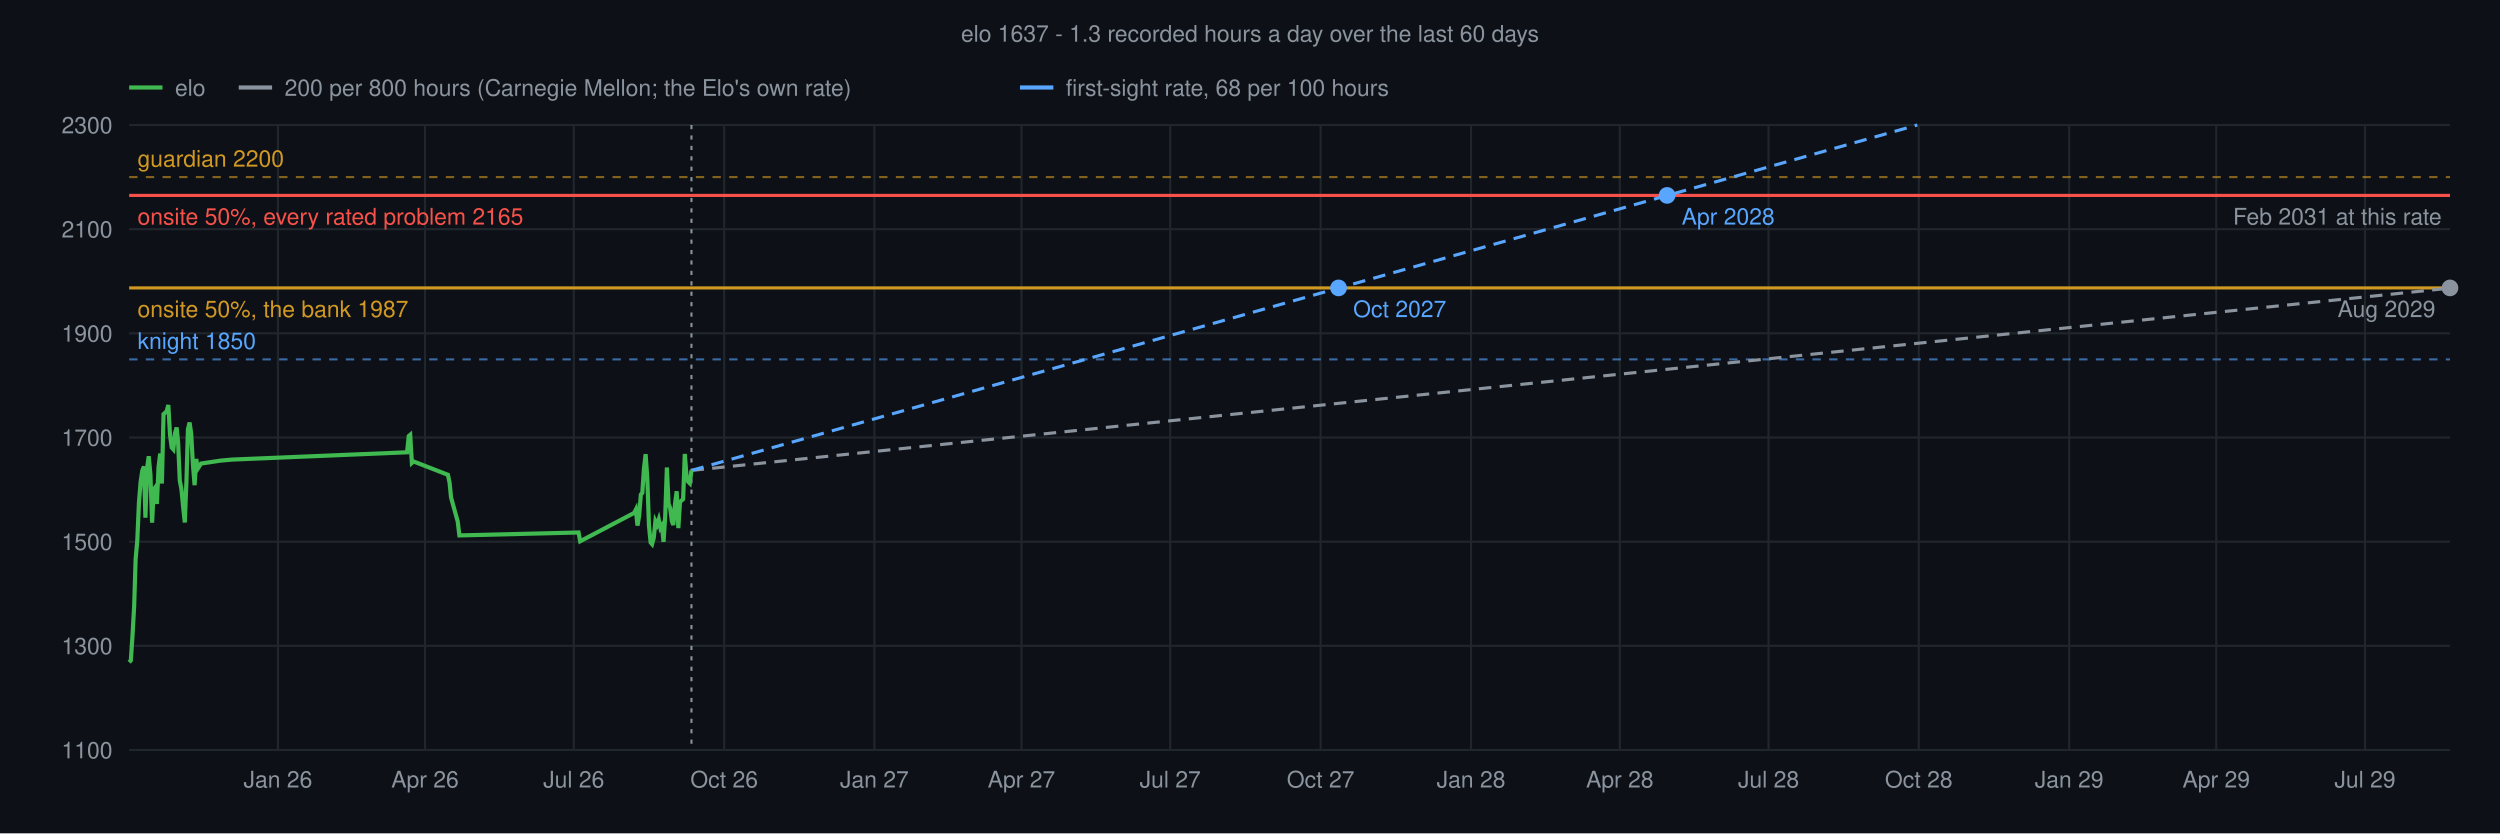
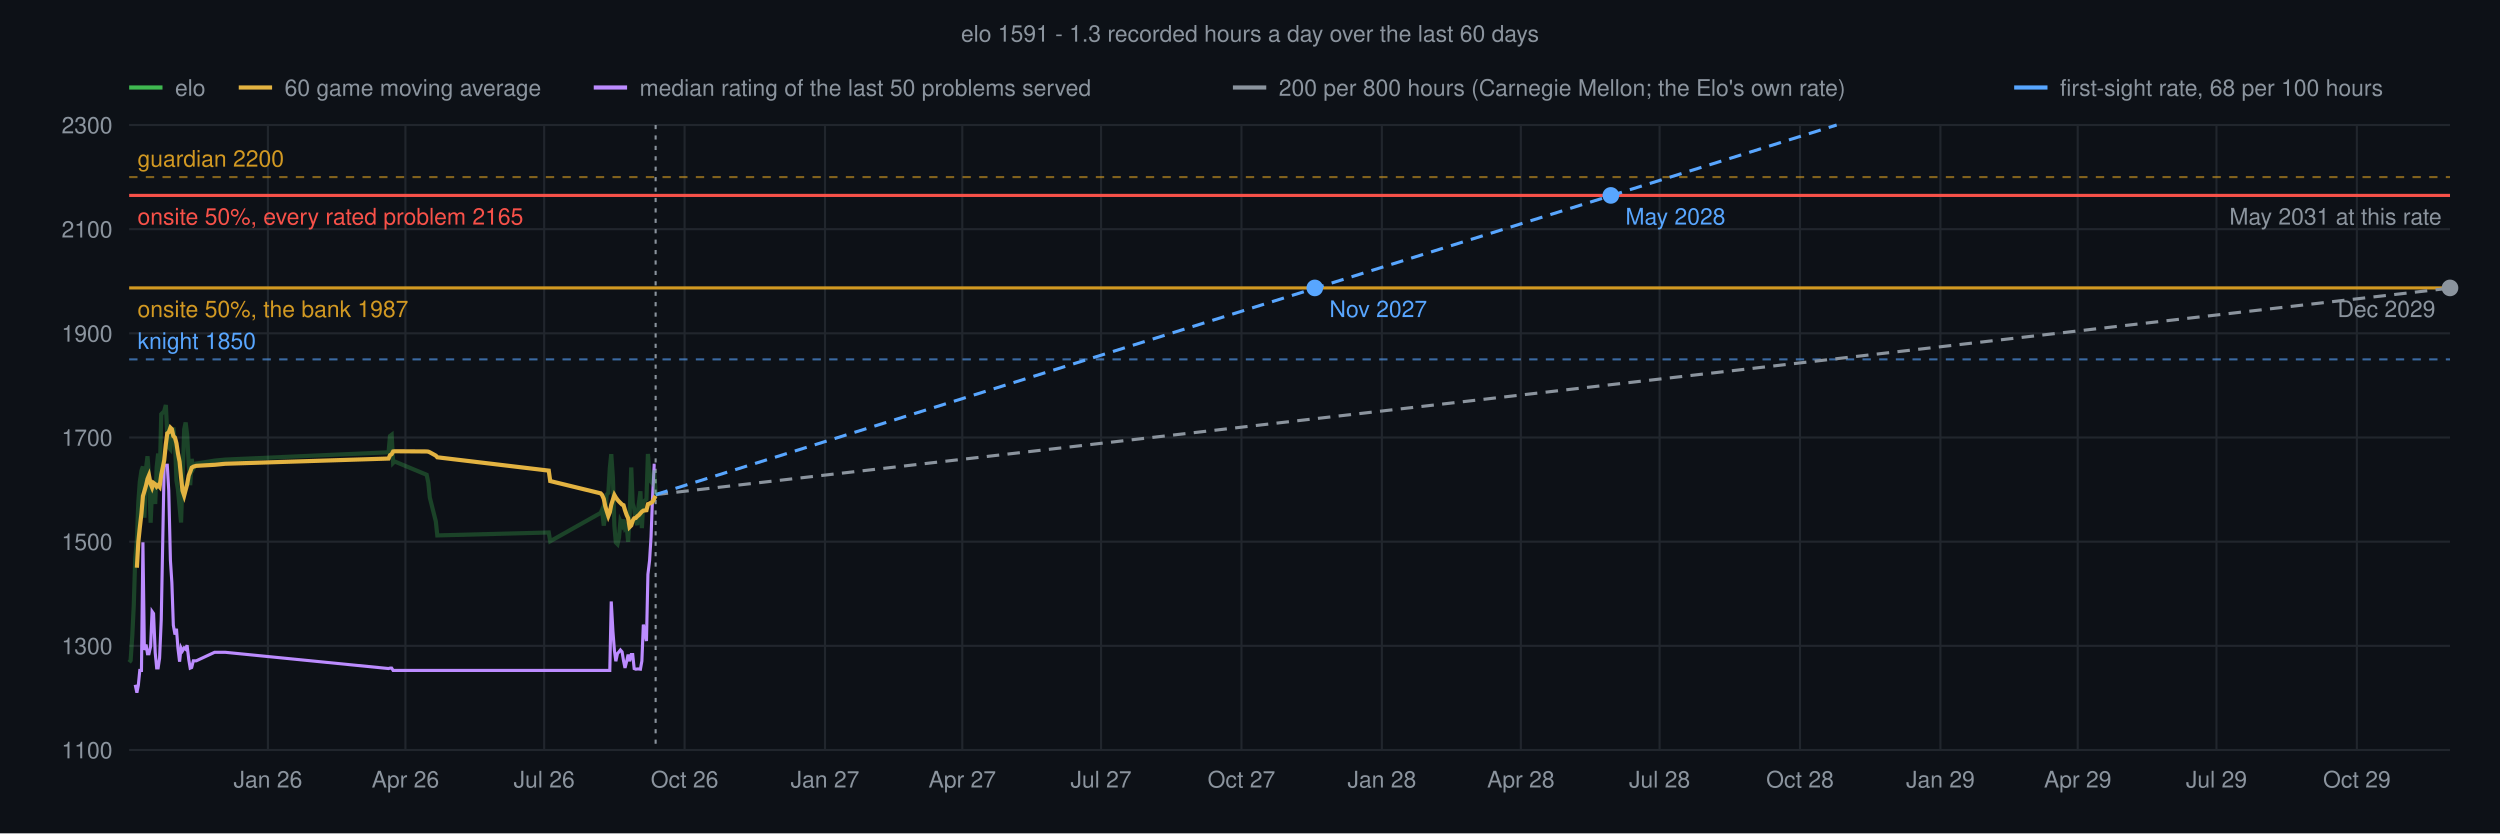
<svg xmlns="http://www.w3.org/2000/svg" viewBox="0 0 1200 400" font-family="Helvetica,sans-serif">
  <rect width="1200" height="400" fill="#0d1117" />
-   <text x="600" y="20" text-anchor="middle" font-size="11" fill="#8b949e">elo 1637 - 1.3 recorded hours a day over the last 60 days</text>
+   <text x="600" y="20" text-anchor="middle" font-size="11" fill="#8b949e">elo 1591 - 1.3 recorded hours a day over the last 60 days</text>
  <line x1="62" y1="360.0" x2="1176" y2="360.0" stroke="#21262d" stroke-width="1" />
  <text x="54" y="364.0" text-anchor="end" font-size="11" fill="#8b949e">1100</text>
  <line x1="62" y1="310.0" x2="1176" y2="310.0" stroke="#21262d" stroke-width="1" />
  <text x="54" y="314.0" text-anchor="end" font-size="11" fill="#8b949e">1300</text>
  <line x1="62" y1="260.0" x2="1176" y2="260.0" stroke="#21262d" stroke-width="1" />
  <text x="54" y="264.0" text-anchor="end" font-size="11" fill="#8b949e">1500</text>
  <line x1="62" y1="210.0" x2="1176" y2="210.0" stroke="#21262d" stroke-width="1" />
  <text x="54" y="214.0" text-anchor="end" font-size="11" fill="#8b949e">1700</text>
  <line x1="62" y1="160.0" x2="1176" y2="160.0" stroke="#21262d" stroke-width="1" />
  <text x="54" y="164.0" text-anchor="end" font-size="11" fill="#8b949e">1900</text>
  <line x1="62" y1="110.0" x2="1176" y2="110.0" stroke="#21262d" stroke-width="1" />
  <text x="54" y="114.0" text-anchor="end" font-size="11" fill="#8b949e">2100</text>
  <line x1="62" y1="60.0" x2="1176" y2="60.0" stroke="#21262d" stroke-width="1" />
  <text x="54" y="64.0" text-anchor="end" font-size="11" fill="#8b949e">2300</text>
-   <line x1="133.4" y1="60" x2="133.4" y2="360" stroke="#21262d" stroke-width="1" />
-   <text x="133.4" y="378" text-anchor="middle" font-size="11" fill="#8b949e">Jan 26</text>
-   <line x1="204.0" y1="60" x2="204.0" y2="360" stroke="#21262d" stroke-width="1" />
-   <text x="204.0" y="378" text-anchor="middle" font-size="11" fill="#8b949e">Apr 26</text>
-   <line x1="275.4" y1="60" x2="275.4" y2="360" stroke="#21262d" stroke-width="1" />
-   <text x="275.4" y="378" text-anchor="middle" font-size="11" fill="#8b949e">Jul 26</text>
-   <line x1="347.6" y1="60" x2="347.6" y2="360" stroke="#21262d" stroke-width="1" />
-   <text x="347.6" y="378" text-anchor="middle" font-size="11" fill="#8b949e">Oct 26</text>
-   <line x1="419.7" y1="60" x2="419.7" y2="360" stroke="#21262d" stroke-width="1" />
-   <text x="419.7" y="378" text-anchor="middle" font-size="11" fill="#8b949e">Jan 27</text>
-   <line x1="490.3" y1="60" x2="490.3" y2="360" stroke="#21262d" stroke-width="1" />
-   <text x="490.3" y="378" text-anchor="middle" font-size="11" fill="#8b949e">Apr 27</text>
-   <line x1="561.7" y1="60" x2="561.7" y2="360" stroke="#21262d" stroke-width="1" />
-   <text x="561.7" y="378" text-anchor="middle" font-size="11" fill="#8b949e">Jul 27</text>
-   <line x1="633.9" y1="60" x2="633.9" y2="360" stroke="#21262d" stroke-width="1" />
-   <text x="633.9" y="378" text-anchor="middle" font-size="11" fill="#8b949e">Oct 27</text>
-   <line x1="706.1" y1="60" x2="706.1" y2="360" stroke="#21262d" stroke-width="1" />
-   <text x="706.1" y="378" text-anchor="middle" font-size="11" fill="#8b949e">Jan 28</text>
-   <line x1="777.5" y1="60" x2="777.5" y2="360" stroke="#21262d" stroke-width="1" />
-   <text x="777.5" y="378" text-anchor="middle" font-size="11" fill="#8b949e">Apr 28</text>
-   <line x1="848.9" y1="60" x2="848.9" y2="360" stroke="#21262d" stroke-width="1" />
-   <text x="848.9" y="378" text-anchor="middle" font-size="11" fill="#8b949e">Jul 28</text>
-   <line x1="921.0" y1="60" x2="921.0" y2="360" stroke="#21262d" stroke-width="1" />
-   <text x="921.0" y="378" text-anchor="middle" font-size="11" fill="#8b949e">Oct 28</text>
-   <line x1="993.2" y1="60" x2="993.2" y2="360" stroke="#21262d" stroke-width="1" />
-   <text x="993.2" y="378" text-anchor="middle" font-size="11" fill="#8b949e">Jan 29</text>
-   <line x1="1063.8" y1="60" x2="1063.8" y2="360" stroke="#21262d" stroke-width="1" />
-   <text x="1063.8" y="378" text-anchor="middle" font-size="11" fill="#8b949e">Apr 29</text>
-   <line x1="1135.2" y1="60" x2="1135.2" y2="360" stroke="#21262d" stroke-width="1" />
-   <text x="1135.2" y="378" text-anchor="middle" font-size="11" fill="#8b949e">Jul 29</text>
+   <line x1="128.6" y1="60" x2="128.6" y2="360" stroke="#21262d" stroke-width="1" />
+   <text x="128.6" y="378" text-anchor="middle" font-size="11" fill="#8b949e">Jan 26</text>
+   <line x1="194.6" y1="60" x2="194.6" y2="360" stroke="#21262d" stroke-width="1" />
+   <text x="194.6" y="378" text-anchor="middle" font-size="11" fill="#8b949e">Apr 26</text>
+   <line x1="261.2" y1="60" x2="261.2" y2="360" stroke="#21262d" stroke-width="1" />
+   <text x="261.2" y="378" text-anchor="middle" font-size="11" fill="#8b949e">Jul 26</text>
+   <line x1="328.6" y1="60" x2="328.6" y2="360" stroke="#21262d" stroke-width="1" />
+   <text x="328.6" y="378" text-anchor="middle" font-size="11" fill="#8b949e">Oct 26</text>
+   <line x1="396.0" y1="60" x2="396.0" y2="360" stroke="#21262d" stroke-width="1" />
+   <text x="396.0" y="378" text-anchor="middle" font-size="11" fill="#8b949e">Jan 27</text>
+   <line x1="461.9" y1="60" x2="461.9" y2="360" stroke="#21262d" stroke-width="1" />
+   <text x="461.9" y="378" text-anchor="middle" font-size="11" fill="#8b949e">Apr 27</text>
+   <line x1="528.5" y1="60" x2="528.5" y2="360" stroke="#21262d" stroke-width="1" />
+   <text x="528.5" y="378" text-anchor="middle" font-size="11" fill="#8b949e">Jul 27</text>
+   <line x1="595.9" y1="60" x2="595.9" y2="360" stroke="#21262d" stroke-width="1" />
+   <text x="595.9" y="378" text-anchor="middle" font-size="11" fill="#8b949e">Oct 27</text>
+   <line x1="663.3" y1="60" x2="663.3" y2="360" stroke="#21262d" stroke-width="1" />
+   <text x="663.3" y="378" text-anchor="middle" font-size="11" fill="#8b949e">Jan 28</text>
+   <line x1="730.0" y1="60" x2="730.0" y2="360" stroke="#21262d" stroke-width="1" />
+   <text x="730.0" y="378" text-anchor="middle" font-size="11" fill="#8b949e">Apr 28</text>
+   <line x1="796.6" y1="60" x2="796.6" y2="360" stroke="#21262d" stroke-width="1" />
+   <text x="796.6" y="378" text-anchor="middle" font-size="11" fill="#8b949e">Jul 28</text>
+   <line x1="864.0" y1="60" x2="864.0" y2="360" stroke="#21262d" stroke-width="1" />
+   <text x="864.0" y="378" text-anchor="middle" font-size="11" fill="#8b949e">Oct 28</text>
+   <line x1="931.4" y1="60" x2="931.4" y2="360" stroke="#21262d" stroke-width="1" />
+   <text x="931.4" y="378" text-anchor="middle" font-size="11" fill="#8b949e">Jan 29</text>
+   <line x1="997.3" y1="60" x2="997.3" y2="360" stroke="#21262d" stroke-width="1" />
+   <text x="997.3" y="378" text-anchor="middle" font-size="11" fill="#8b949e">Apr 29</text>
+   <line x1="1063.9" y1="60" x2="1063.9" y2="360" stroke="#21262d" stroke-width="1" />
+   <text x="1063.9" y="378" text-anchor="middle" font-size="11" fill="#8b949e">Jul 29</text>
+   <line x1="1131.3" y1="60" x2="1131.3" y2="360" stroke="#21262d" stroke-width="1" />
+   <text x="1131.3" y="378" text-anchor="middle" font-size="11" fill="#8b949e">Oct 29</text>
  <line x1="62" y1="85.0" x2="1176" y2="85.0" stroke="#d29922" stroke-width="1" stroke-dasharray="4 4" stroke-opacity="0.6" />
  <text x="66" y="80.0" font-size="11" fill="#d29922">guardian 2200</text>
  <line x1="62" y1="172.5" x2="1176" y2="172.5" stroke="#58a6ff" stroke-width="1" stroke-dasharray="4 4" stroke-opacity="0.6" />
  <text x="66" y="167.5" font-size="11" fill="#58a6ff">knight 1850</text>
  <line x1="62" y1="138.2" x2="1176" y2="138.2" stroke="#d29922" stroke-width="1.5" />
  <text x="66" y="152.2" font-size="11" fill="#d29922">onsite 50%, the bank 1987</text>
  <line x1="62" y1="93.8" x2="1176" y2="93.8" stroke="#f85149" stroke-width="1.5" />
  <text x="66" y="107.8" font-size="11" fill="#f85149">onsite 50%, every rated problem 2165</text>
-   <line x1="331.9" y1="60" x2="331.9" y2="360" stroke="#8b949e" stroke-width="1" stroke-dasharray="2 3" />
-   <line x1="331.9" y1="225.8" x2="1176.0" y2="138.3" stroke="#8b949e" stroke-width="1.5" stroke-dasharray="6 4" />
+   <line x1="314.7" y1="60" x2="314.7" y2="360" stroke="#8b949e" stroke-width="1" stroke-dasharray="2 3" />
+   <line x1="314.7" y1="237.4" x2="1176.0" y2="138.3" stroke="#8b949e" stroke-width="1.5" stroke-dasharray="6 4" />
  <circle cx="1176.0" cy="138.2" r="4" fill="#8b949e" />
-   <text x="1169.0" y="152.2" text-anchor="end" font-size="11" fill="#8b949e">Aug 2029</text>
-   <text x="1172" y="107.8" text-anchor="end" font-size="11" fill="#8b949e">Feb 2031 at this rate</text>
-   <line x1="331.9" y1="225.8" x2="920.3" y2="60.0" stroke="#58a6ff" stroke-width="1.5" stroke-dasharray="6 4" />
-   <circle cx="642.5" cy="138.2" r="4" fill="#58a6ff" />
-   <text x="649.5" y="152.2" text-anchor="start" font-size="11" fill="#58a6ff">Oct 2027</text>
-   <circle cx="800.2" cy="93.8" r="4" fill="#58a6ff" />
-   <text x="807.2" y="107.8" text-anchor="start" font-size="11" fill="#58a6ff">Apr 2028</text>
-   <polyline points="62.0,317.9 62.8,317.0 63.6,305.1 64.4,290.8 65.1,268.4 65.9,259.4 66.7,241.0 67.5,231.3 68.3,225.9 69.1,223.9 69.8,248.5 70.6,224.7 71.4,219.0 72.2,227.8 73.0,250.9 73.8,234.9 74.6,233.8 75.3,241.9 76.1,224.2 76.9,217.7 77.7,232.1 78.5,198.8 80.0,197.4 80.8,194.4 81.6,208.6 82.4,214.8 83.2,215.7 84.0,207.9 84.8,205.2 85.5,212.5 86.3,230.7 87.1,234.9 87.9,243.3 88.7,250.8 89.5,230.7 90.2,206.1 91.0,202.8 91.8,208.4 92.6,223.0 93.4,232.9 94.2,220.3 94.9,225.0 96.5,222.5 105.9,221.1 111.4,220.6 195.4,217.1 196.2,209.3 196.9,208.7 197.7,222.2 198.5,221.5 215.0,227.9 215.8,231.7 216.5,238.8 219.7,250.3 220.5,257.0 277.7,255.6 278.5,259.8 304.4,246.2 305.2,244.6 306.0,252.3 306.8,247.5 307.6,237.4 308.3,236.6 309.1,224.9 309.9,218.0 310.7,229.4 311.5,252.4 312.3,260.4 313.0,261.2 313.8,258.2 314.6,250.2 315.4,251.9 316.2,249.4 317.0,253.4 317.7,252.3 318.5,260.1 319.3,247.8 320.1,224.4 320.9,241.7 321.7,244.0 322.5,250.2 323.2,252.0 324.0,242.0 324.8,235.8 325.6,253.5 326.4,240.9 327.9,239.6 328.7,217.9 329.5,228.3 330.3,231.2 331.1,232.0 331.9,225.8" fill="none" stroke="#3fb950" stroke-width="2" />
+   <text x="1169.0" y="152.2" text-anchor="end" font-size="11" fill="#8b949e">Dec 2029</text>
+   <text x="1172" y="107.8" text-anchor="end" font-size="11" fill="#8b949e">May 2031 at this rate</text>
+   <line x1="314.7" y1="237.4" x2="881.6" y2="60.0" stroke="#58a6ff" stroke-width="1.5" stroke-dasharray="6 4" />
+   <circle cx="631.1" cy="138.2" r="4" fill="#58a6ff" />
+   <text x="638.1" y="152.2" text-anchor="start" font-size="11" fill="#58a6ff">Nov 2027</text>
+   <circle cx="773.2" cy="93.8" r="4" fill="#58a6ff" />
+   <text x="780.2" y="107.8" text-anchor="start" font-size="11" fill="#58a6ff">May 2028</text>
+   <polyline points="64.9,328.7 65.7,332.5 66.4,328.9 67.1,321.8 67.9,321.8 68.6,260.3 69.3,312.0 70.1,309.4 70.8,313.8 71.5,313.8 72.3,310.2 73.0,293.5 73.7,294.5 74.5,313.3 75.2,320.6 75.9,320.6 76.6,315.9 77.4,297.5 78.8,223.3 79.6,223.3 80.3,223.3 81.0,235.5 81.8,269.0 82.5,279.7 83.2,300.1 84.0,304.6 84.7,301.8 85.4,311.0 86.2,317.6 86.9,311.0 87.6,312.4 88.4,311.0 89.1,311.6 89.8,309.7 90.6,316.5 91.3,320.7 92.0,320.4 92.8,317.2 94.2,317.2 103.0,313.1 108.1,313.1 186.5,320.9 187.2,320.7 188.0,320.7 188.7,321.8 189.4,321.8 204.8,321.8 205.6,321.8 206.3,321.8 209.2,321.8 209.9,321.8 263.4,321.8 264.1,321.8 288.3,321.8 289.0,321.8 289.8,321.8 290.5,321.8 291.2,321.8 292.0,321.8 292.7,321.8 293.4,288.7 294.2,303.0 294.9,312.0 295.6,317.4 296.4,313.7 297.1,312.9 297.8,312.0 298.6,312.9 299.3,317.2 300.0,320.6 300.8,317.4 301.5,314.2 302.2,317.4 303.0,314.2 303.7,314.2 304.4,320.9 305.2,321.2 305.9,321.1 306.6,321.1 307.4,321.2 308.1,317.3 308.8,299.8 310.3,307.7 311.0,275.7 311.8,269.0 312.5,257.8 313.2,239.2 314.0,223.3 314.7,223.3" fill="none" stroke="#bc8cff" stroke-width="1.5" />
+   <polyline points="62.0,317.9 62.7,317.0 63.5,305.1 64.2,290.8 64.9,268.4 65.7,259.4 66.4,241.0 67.1,231.3 67.9,225.9 68.6,223.9 69.3,248.5 70.1,224.7 70.8,219.0 71.5,227.8 72.3,250.9 73.0,234.9 73.7,233.8 74.5,241.9 75.2,224.2 75.9,217.7 76.6,232.1 77.4,198.8 78.8,197.4 79.6,194.4 80.3,208.6 81.0,214.8 81.8,215.7 82.5,207.9 83.2,205.2 84.0,212.5 84.7,230.7 85.4,234.9 86.2,243.3 86.9,250.8 87.6,230.7 88.4,206.1 89.1,202.8 89.8,208.4 90.6,223.0 91.3,232.9 92.0,220.3 92.8,225.0 94.2,222.5 103.0,221.1 108.1,220.6 186.5,217.1 187.2,209.3 188.0,208.7 188.7,222.2 189.4,221.5 204.8,227.9 205.6,231.7 206.3,238.8 209.2,250.3 209.9,257.0 263.4,255.6 264.1,259.8 288.3,246.2 289.0,244.6 289.8,252.3 290.5,247.5 291.2,237.4 292.0,236.6 292.7,224.9 293.4,218.0 294.2,229.4 294.9,252.4 295.6,260.4 296.4,261.2 297.1,258.2 297.8,250.2 298.6,251.9 299.3,249.4 300.0,253.4 300.8,252.3 301.5,260.1 302.2,247.8 303.0,224.4 303.7,241.7 304.4,244.0 305.2,250.2 305.9,252.0 306.6,242.0 307.4,235.8 308.1,253.5 308.8,240.9 310.3,239.6 311.0,217.9 311.8,228.3 312.5,231.2 313.2,232.0 314.0,225.8 314.7,237.4" fill="none" stroke="#3fb950" stroke-width="2" stroke-opacity="0.3" />
+   <polyline points="65.7,272.5 66.4,260.1 67.1,253.3 67.9,246.4 68.6,238.1 69.3,235.8 70.1,233.0 70.8,229.9 71.5,228.2 72.3,232.3 73.0,234.0 73.7,231.8 74.5,232.4 75.2,233.6 75.9,232.9 76.6,233.7 77.4,227.9 78.8,221.1 79.6,213.3 80.3,208.0 81.0,207.5 81.8,205.3 82.5,206.0 83.2,209.3 84.0,210.1 84.7,212.8 85.4,217.5 86.2,221.6 86.9,229.1 87.6,235.5 88.4,237.9 89.1,235.2 89.8,232.6 90.6,228.2 91.3,226.5 92.0,224.5 92.8,224.0 94.2,223.6 103.0,223.1 108.1,222.6 186.5,220.1 187.2,218.5 188.0,218.0 188.7,216.7 189.4,216.6 204.8,216.7 205.6,216.8 206.3,217.1 209.2,218.7 209.9,219.5 263.4,225.9 264.1,230.9 288.3,236.8 289.0,237.6 289.8,239.4 290.5,242.9 291.2,245.2 292.0,247.7 292.7,245.9 293.4,242.3 294.2,239.8 294.9,237.6 295.6,238.8 296.4,239.9 297.1,240.7 297.8,241.4 298.6,242.2 299.3,242.5 300.0,244.9 300.8,247.2 301.5,248.7 302.2,253.0 303.0,252.2 303.7,249.9 304.4,248.8 305.2,248.6 305.9,247.8 306.6,247.3 307.4,246.4 308.1,245.6 308.8,245.1 310.3,244.9 311.0,242.0 311.8,241.7 312.5,241.3 313.2,240.9 314.0,239.4 314.7,238.0" fill="none" stroke="#e3b341" stroke-width="2" />
  <line x1="62" y1="42" x2="78" y2="42" stroke="#3fb950" stroke-width="2" />
  <text x="84" y="46" font-size="11" fill="#8b949e">elo</text>
-   <line x1="114.6" y1="42" x2="130.6" y2="42" stroke="#8b949e" stroke-width="2" />
-   <text x="136.6" y="46" font-size="11" fill="#8b949e">200 per 800 hours (Carnegie Mellon; the Elo's own rate)</text>
-   <line x1="489.6" y1="42" x2="505.6" y2="42" stroke="#58a6ff" stroke-width="2" />
-   <text x="511.6" y="46" font-size="11" fill="#8b949e">first-sight rate, 68 per 100 hours</text>
+   <line x1="114.6" y1="42" x2="130.6" y2="42" stroke="#e3b341" stroke-width="2" />
+   <text x="136.6" y="46" font-size="11" fill="#8b949e">60 game moving average</text>
+   <line x1="285.0" y1="42" x2="301.0" y2="42" stroke="#bc8cff" stroke-width="2" />
+   <text x="307.0" y="46" font-size="11" fill="#8b949e">median rating of the last 50 problems served</text>
+   <line x1="591.8" y1="42" x2="607.8" y2="42" stroke="#8b949e" stroke-width="2" />
+   <text x="613.8" y="46" font-size="11" fill="#8b949e">200 per 800 hours (Carnegie Mellon; the Elo's own rate)</text>
+   <line x1="966.8" y1="42" x2="982.8" y2="42" stroke="#58a6ff" stroke-width="2" />
+   <text x="988.8" y="46" font-size="11" fill="#8b949e">first-sight rate, 68 per 100 hours</text>
</svg>
